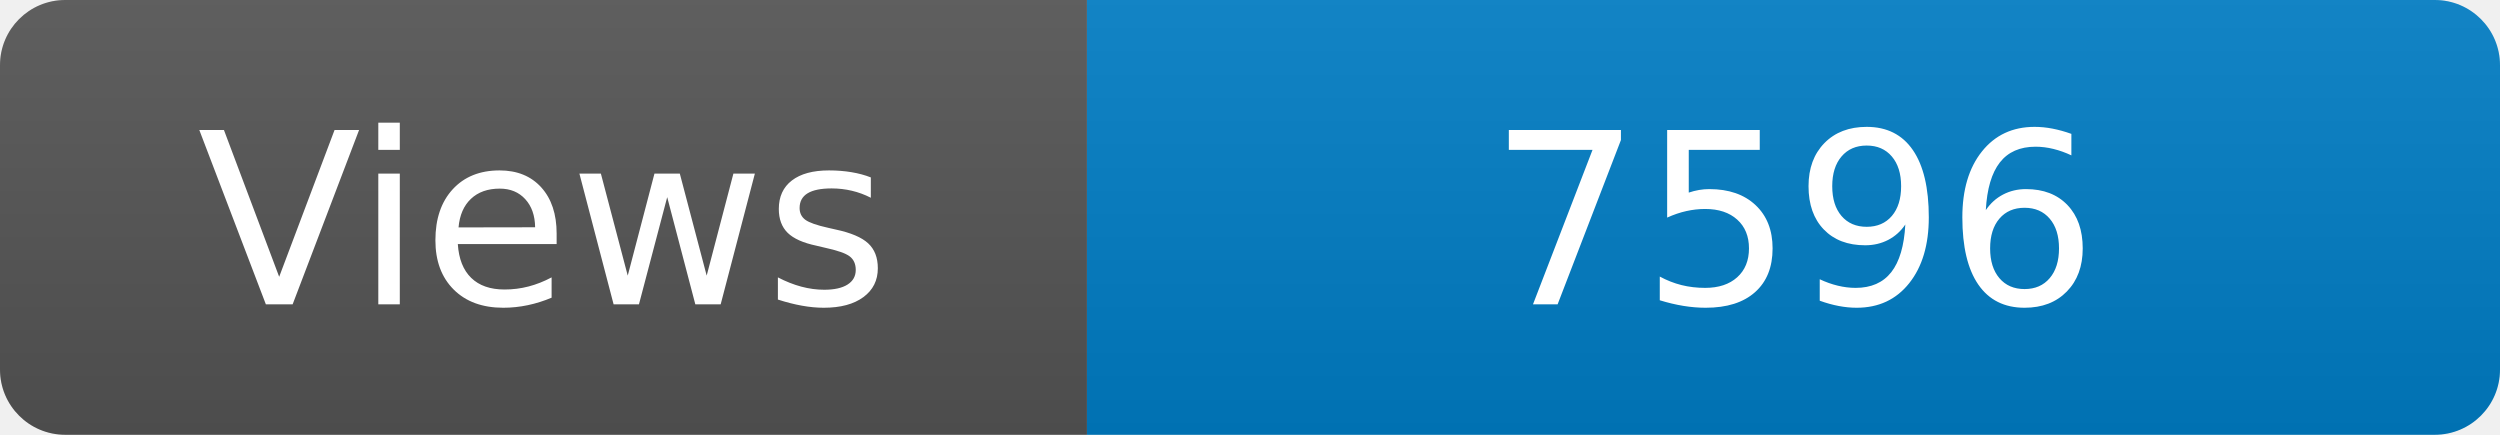
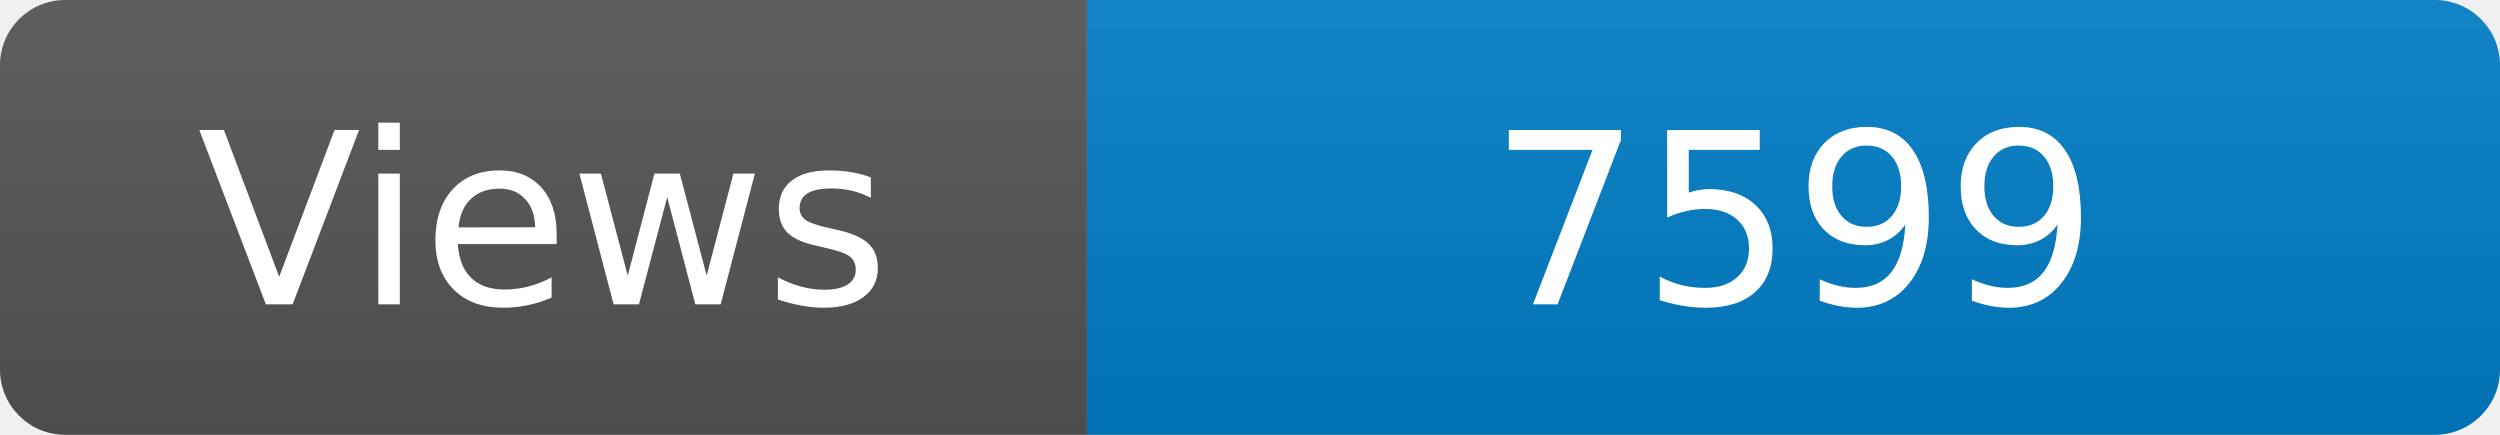
<svg xmlns="http://www.w3.org/2000/svg" width="115" height="20" role="img" aria-label="Maintained?: yes">
  <linearGradient id="s" x2="0" y2="100%">
    <stop offset="0" stop-color="#bbb" stop-opacity=".1" />
    <stop offset="1" stop-opacity=".1" />
  </linearGradient>
  <clipPath id="r">
    <rect width="115" height="20" rx="3" fill="#fff" />
  </clipPath>
  <g clip-path="url(#r)">
    <rect width="50" height="20" fill="#555" />
    <rect x="50" width="160" height="20" fill="#007ec6" />
    <rect width="115" height="20" fill="url(#s)" />
  </g>
  <g fill="#fff" text-anchor="middle" font-family="Verdana,Geneva,DejaVu Sans,sans-serif" font-size="110">
    <text x="250" y="140" transform="scale(.1)" fill="#fff">Views</text>
-     <text x="825" y="140" transform="scale(.1)" fill="#fff">7596</text>
+     <text x="825" y="140" transform="scale(.1)" fill="#fff">7599</text>
  </g>
</svg>
